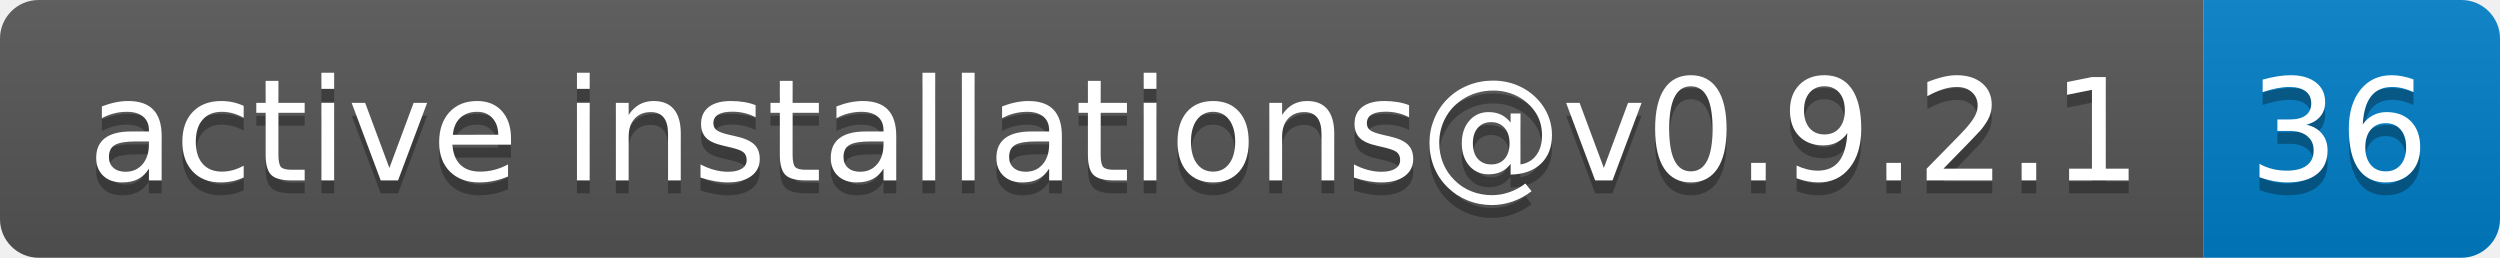
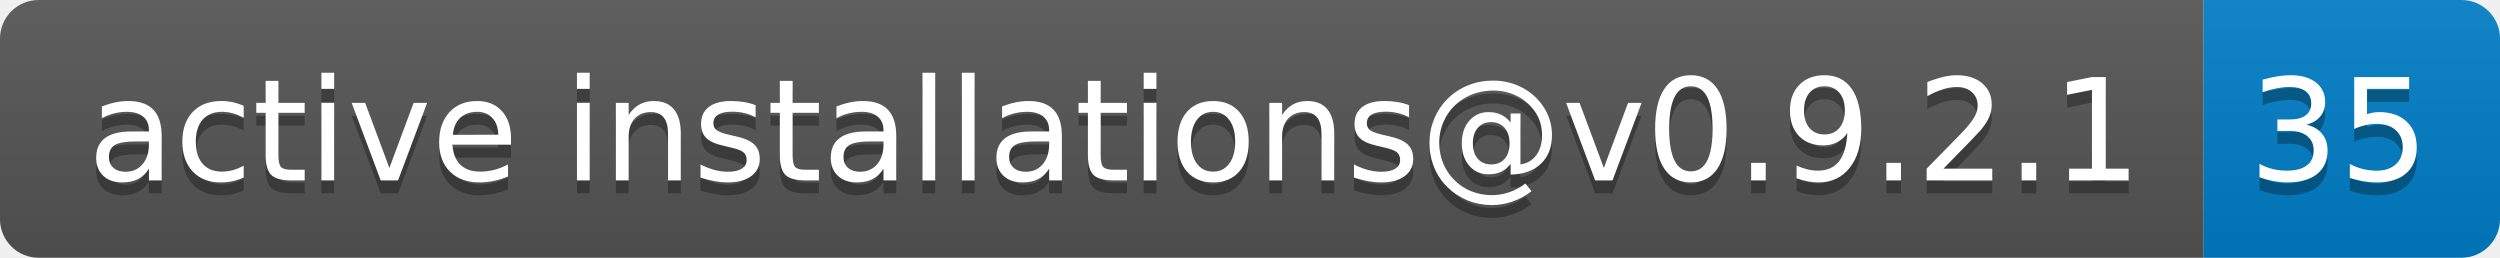
- <svg xmlns="http://www.w3.org/2000/svg" width="194" height="20" role="img" aria-label="active installations@v0.9.2.1: 36">
+ <svg xmlns="http://www.w3.org/2000/svg" width="194" height="20" role="img" aria-label="active installations@v0.9.2.1: 35">
  <linearGradient id="s" x2="0" y2="100%">
    <stop offset="0" stop-color="#bbb" stop-opacity=".1" />
    <stop offset="1" stop-opacity=".1" />
  </linearGradient>
  <clipPath id="r">
    <rect width="194" height="20" rx="3" fill="#fff" />
  </clipPath>
  <g clip-path="url(#r)">
    <rect width="171" height="20" fill="#555" />
    <rect x="171" width="23" height="20" fill="#007ec6" />
    <rect width="194" height="20" fill="url(#s)" />
  </g>
  <g fill="#fff" text-anchor="middle" font-family="Verdana,Geneva,DejaVu Sans,sans-serif" text-rendering="geometricPrecision" font-size="110">
    <text aria-hidden="true" x="865" y="150" fill="#010101" fill-opacity=".3" transform="scale(.1)" textLength="1610">active installations@v0.9.2.1</text>
    <text x="865" y="140" transform="scale(.1)" fill="#fff" textLength="1610">active installations@v0.9.2.1</text>
-     <text aria-hidden="true" x="1815" y="150" fill="#010101" fill-opacity=".3" transform="scale(.1)" textLength="130">36</text>
-     <text x="1815" y="140" transform="scale(.1)" fill="#fff" textLength="130">36</text>
+     <text aria-hidden="true" x="1815" y="150" fill="#010101" fill-opacity=".3" transform="scale(.1)" textLength="130">35</text>
+     <text x="1815" y="140" transform="scale(.1)" fill="#fff" textLength="130">35</text>
  </g>
</svg>
